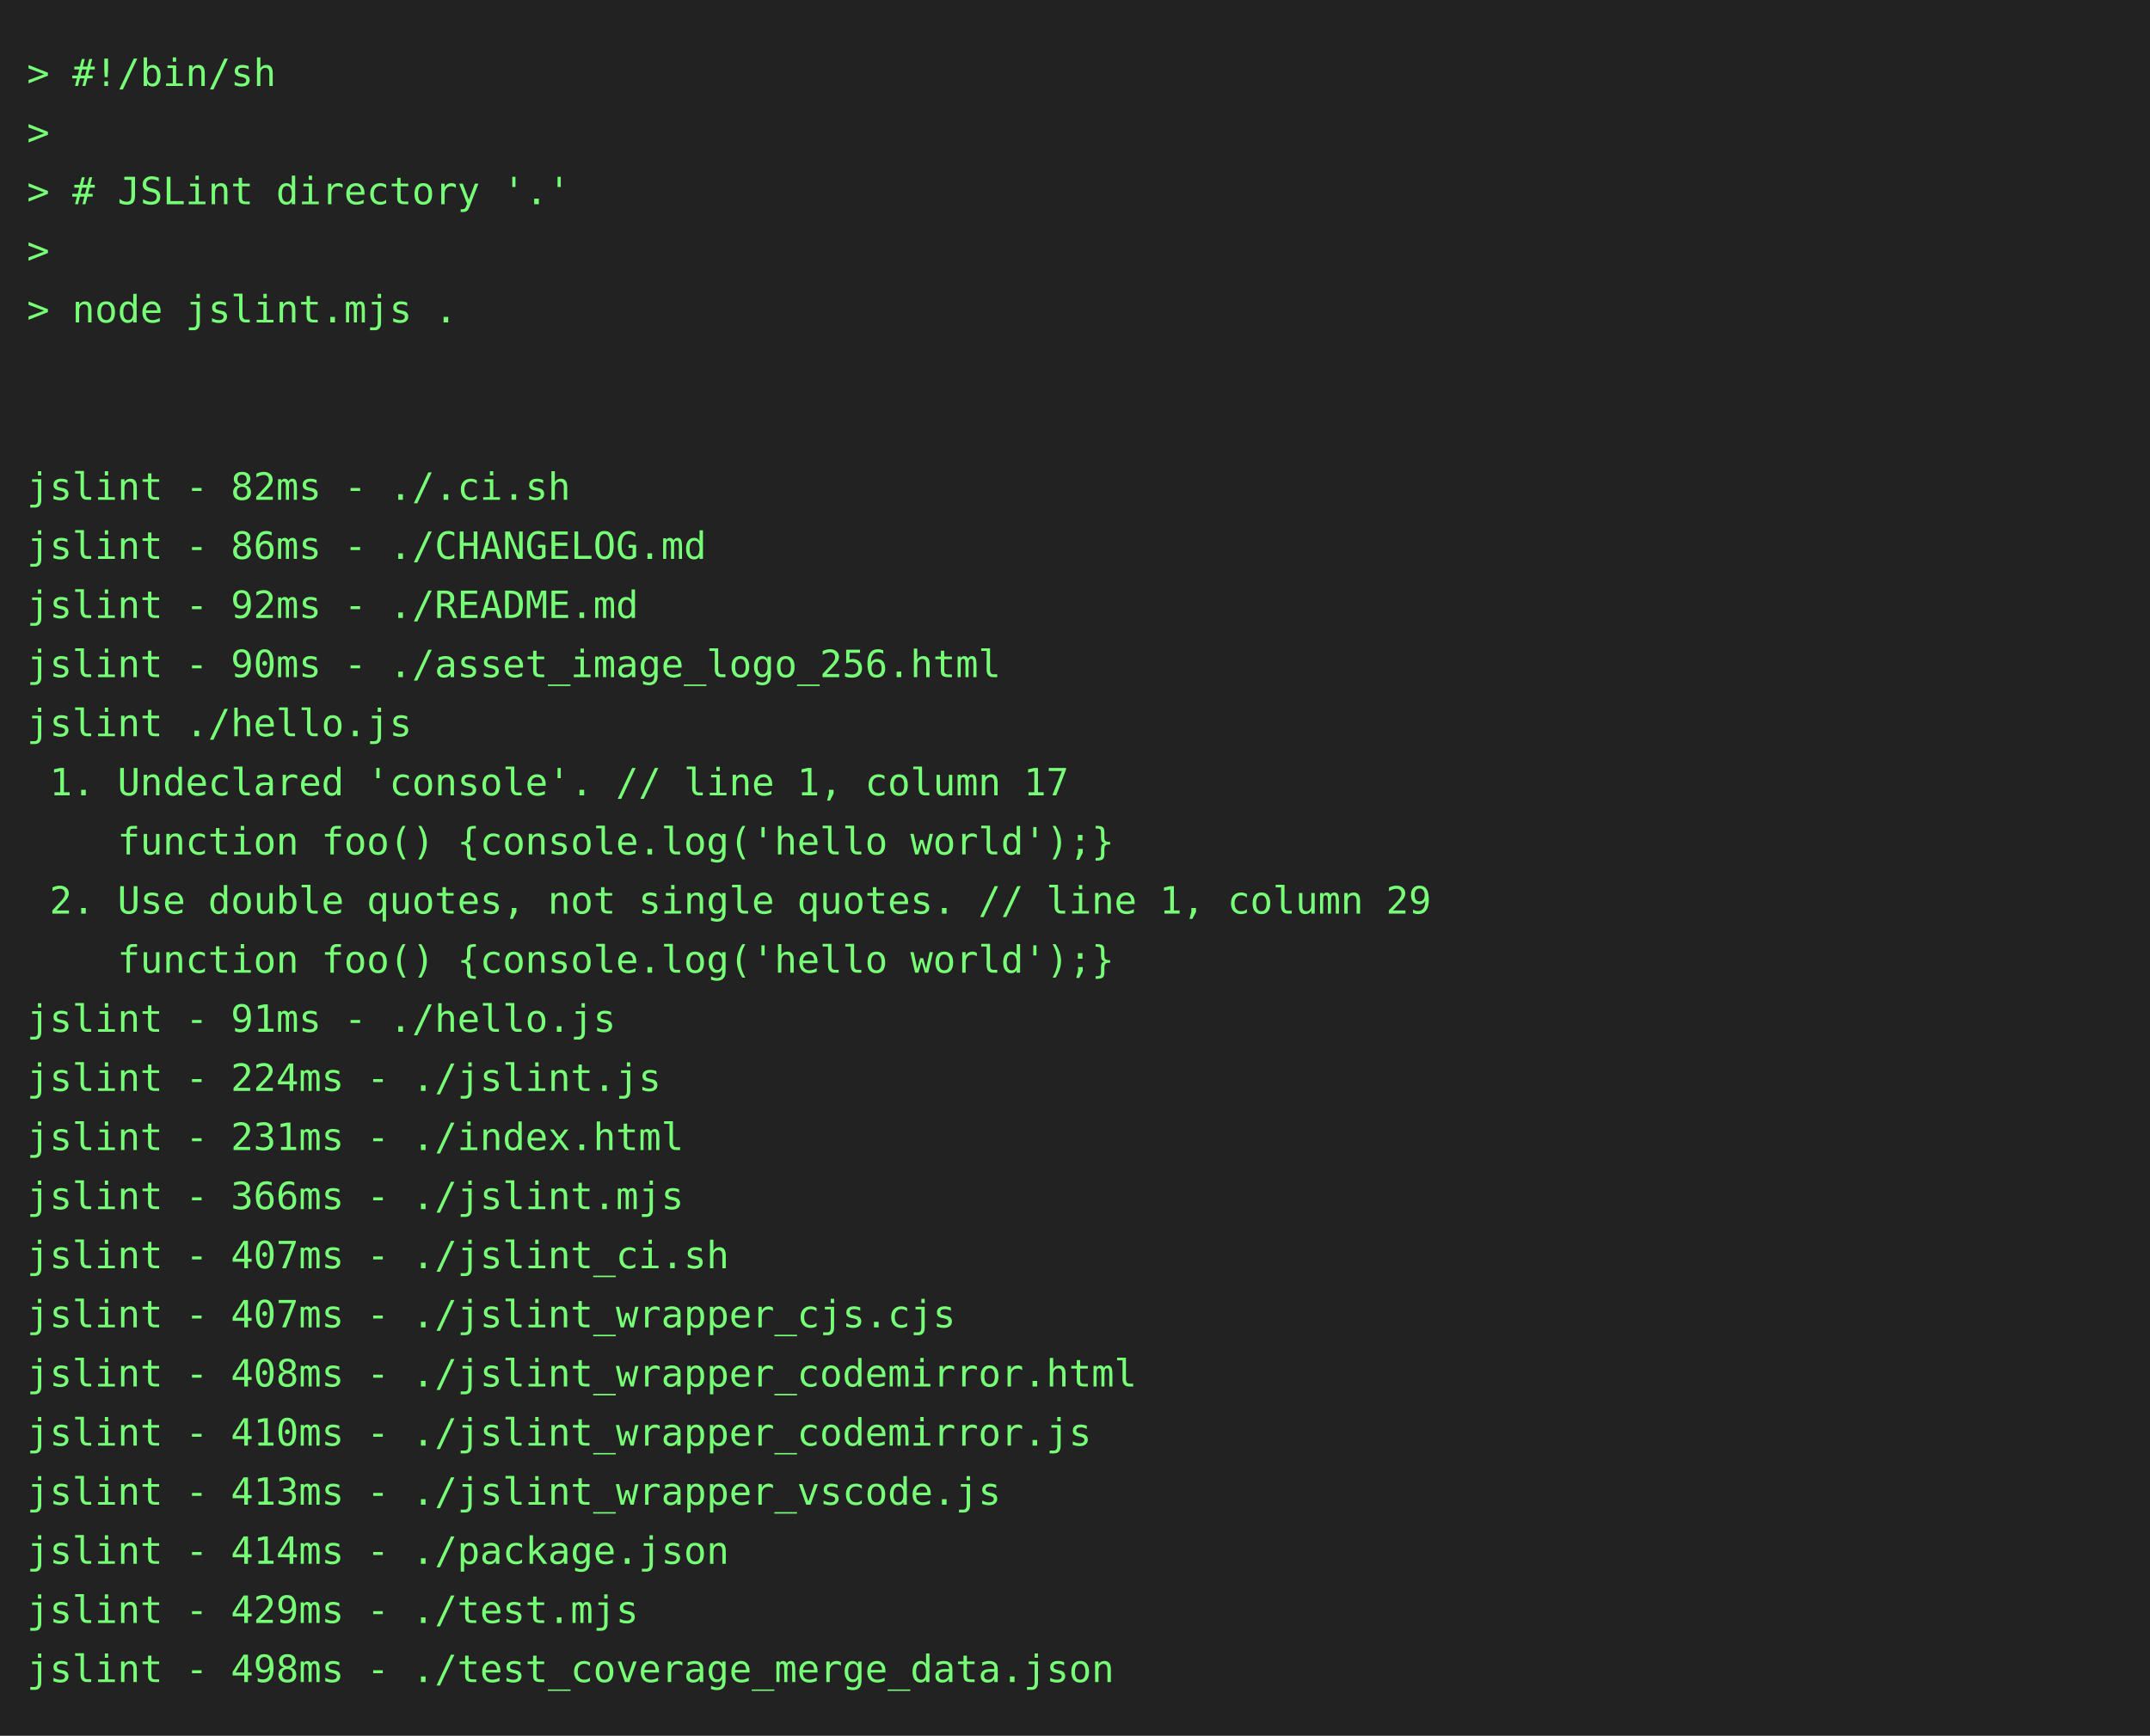
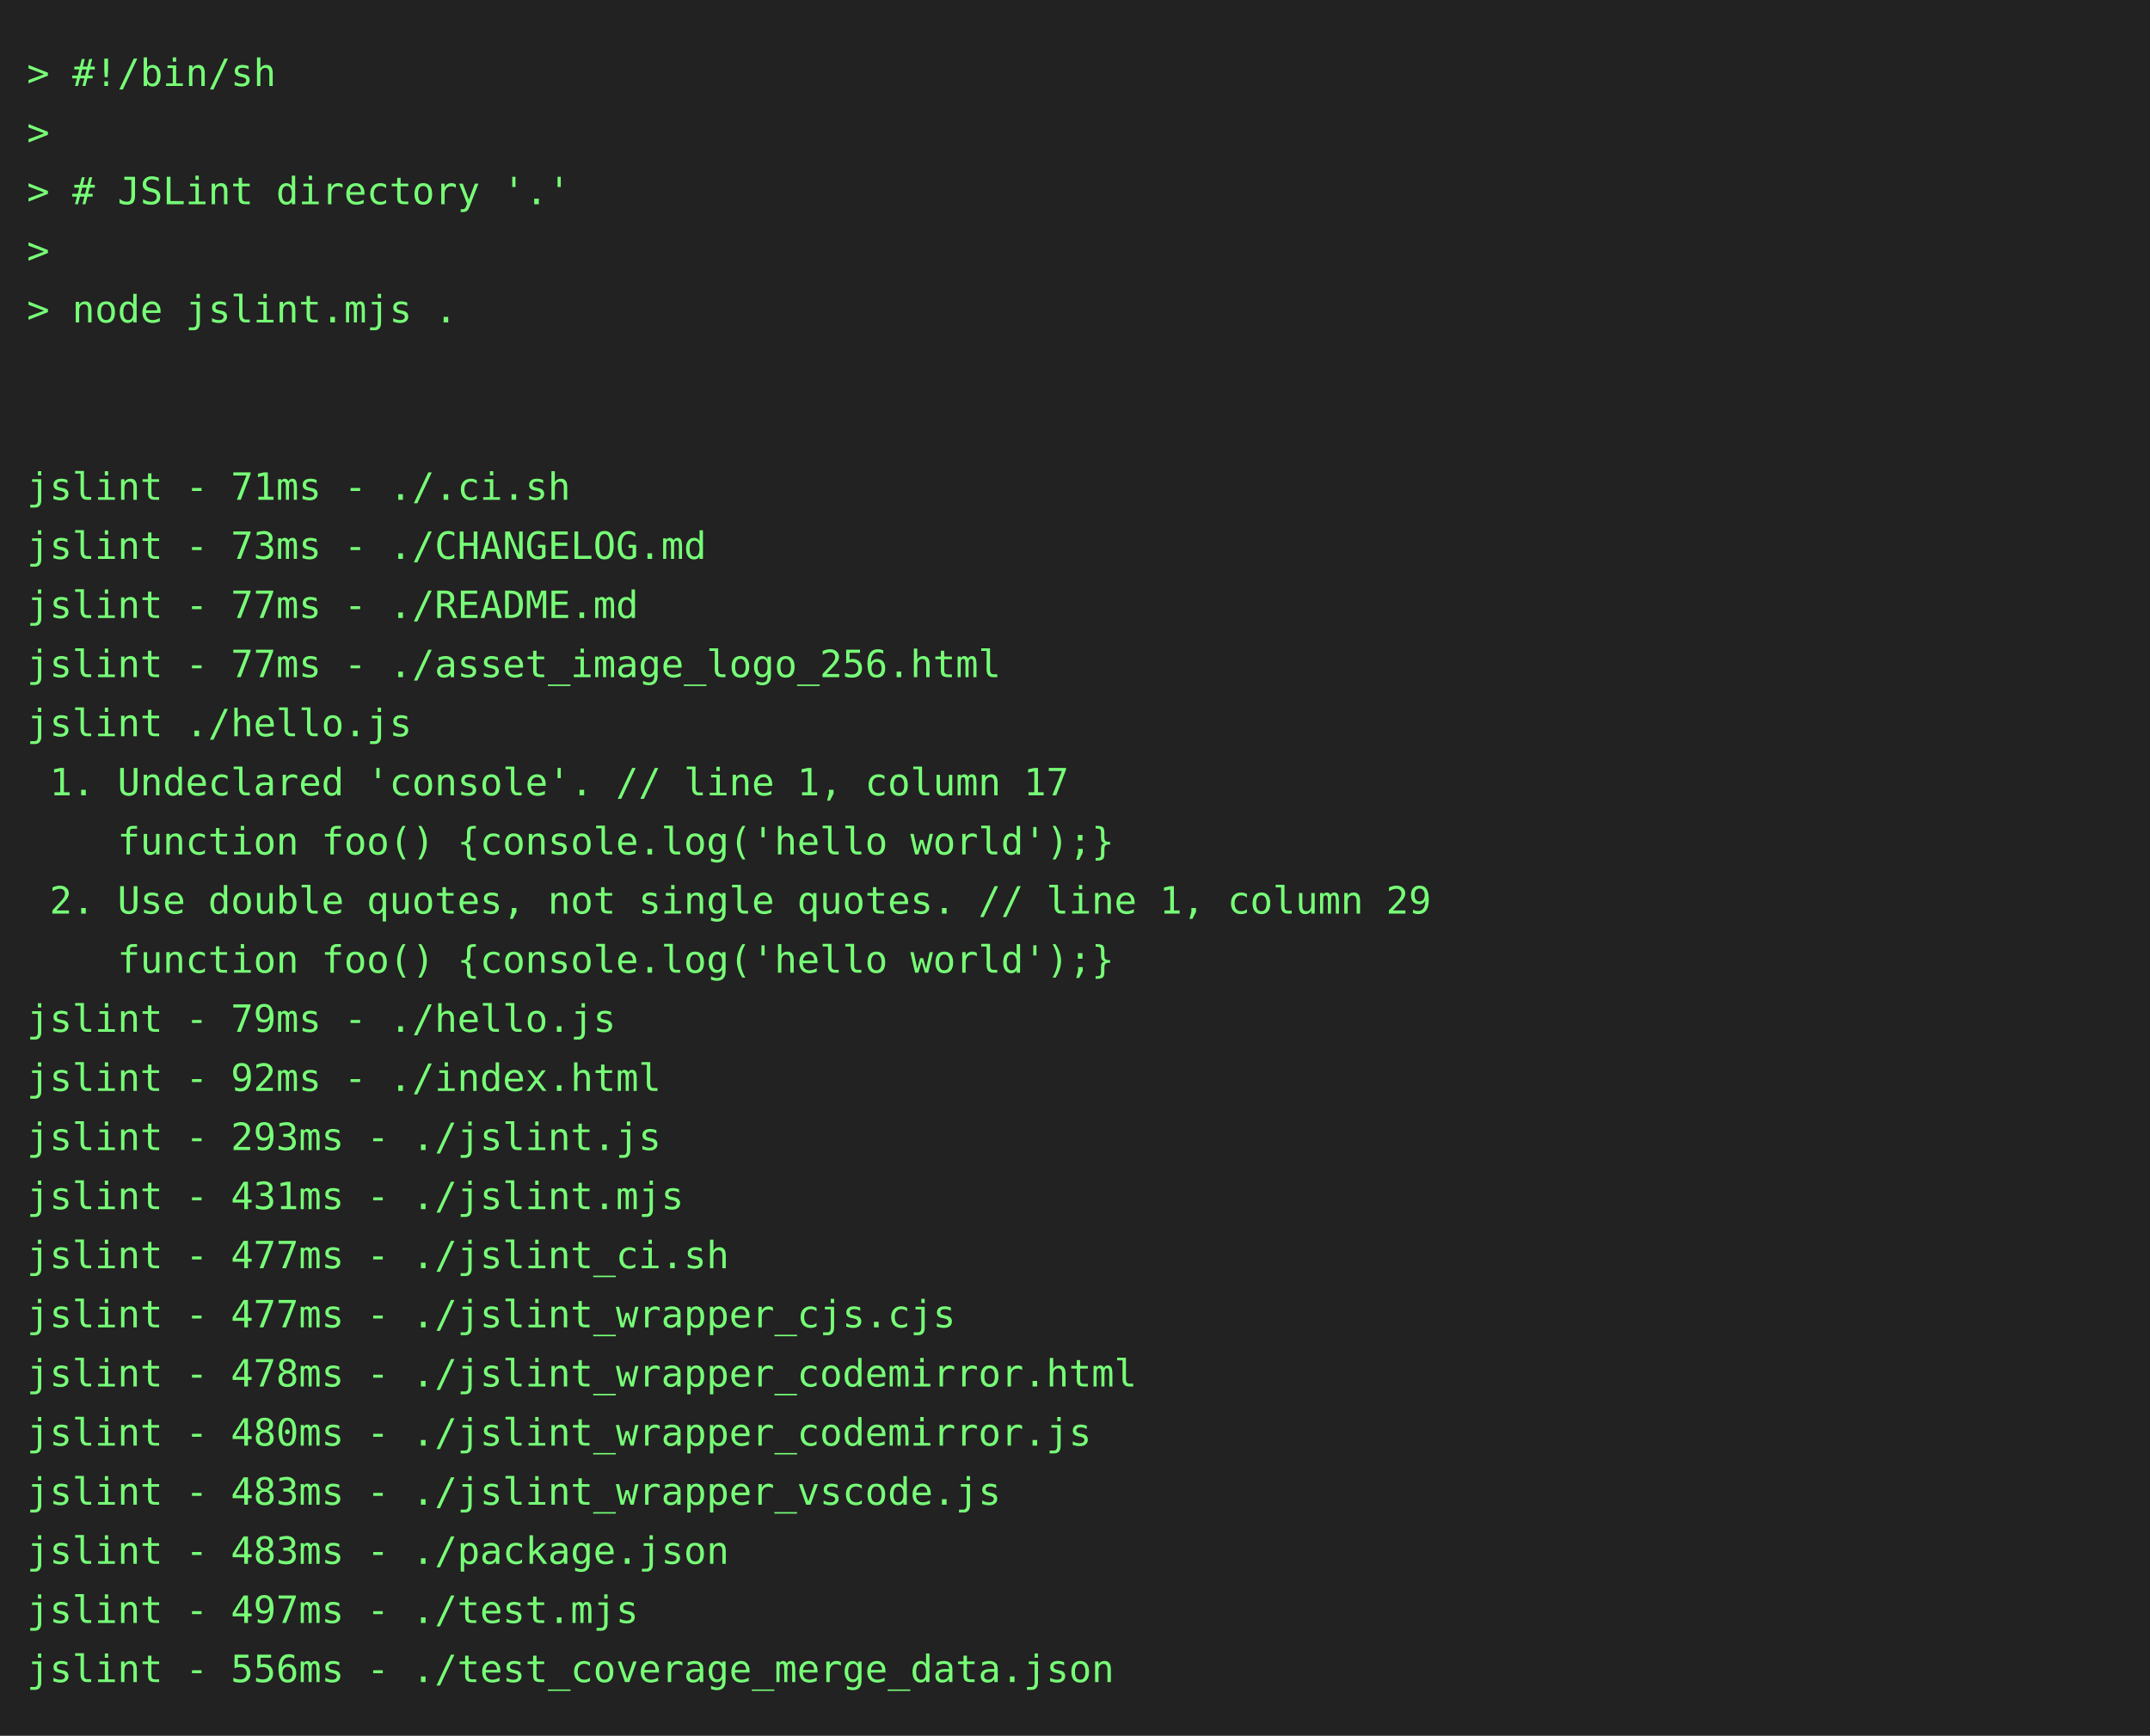
<svg xmlns="http://www.w3.org/2000/svg" height="646" width="800">
  <rect height="646" fill="#222" width="800" />
  <text fill="#7f7" font-family="consolas, menlo, monospace" font-size="14" xml:space="preserve">
    <tspan lengthAdjust="spacingAndGlyphs" textLength="768" x="10" y="32">&gt; #!/bin/sh                                                                                      </tspan>
    <tspan lengthAdjust="spacingAndGlyphs" textLength="768" x="10" y="54">&gt;                                                                                                </tspan>
    <tspan lengthAdjust="spacingAndGlyphs" textLength="768" x="10" y="76">&gt; # JSLint directory '.'                                                                         </tspan>
    <tspan lengthAdjust="spacingAndGlyphs" textLength="768" x="10" y="98">&gt;                                                                                                </tspan>
    <tspan lengthAdjust="spacingAndGlyphs" textLength="768" x="10" y="120">&gt; node jslint.mjs .                                                                              </tspan>
    <tspan lengthAdjust="spacingAndGlyphs" textLength="768" x="10" y="142">                                                                                                 </tspan>
    <tspan lengthAdjust="spacingAndGlyphs" textLength="768" x="10" y="164">                                                                                                 </tspan>
-     <tspan lengthAdjust="spacingAndGlyphs" textLength="768" x="10" y="186">jslint - 82ms - ./.ci.sh                                                                         </tspan>
-     <tspan lengthAdjust="spacingAndGlyphs" textLength="768" x="10" y="208">jslint - 86ms - ./CHANGELOG.md                                                                   </tspan>
-     <tspan lengthAdjust="spacingAndGlyphs" textLength="768" x="10" y="230">jslint - 92ms - ./README.md                                                                      </tspan>
-     <tspan lengthAdjust="spacingAndGlyphs" textLength="768" x="10" y="252">jslint - 90ms - ./asset_image_logo_256.html                                                      </tspan>
+     <tspan lengthAdjust="spacingAndGlyphs" textLength="768" x="10" y="186">jslint - 71ms - ./.ci.sh                                                                         </tspan>
+     <tspan lengthAdjust="spacingAndGlyphs" textLength="768" x="10" y="208">jslint - 73ms - ./CHANGELOG.md                                                                   </tspan>
+     <tspan lengthAdjust="spacingAndGlyphs" textLength="768" x="10" y="230">jslint - 77ms - ./README.md                                                                      </tspan>
+     <tspan lengthAdjust="spacingAndGlyphs" textLength="768" x="10" y="252">jslint - 77ms - ./asset_image_logo_256.html                                                      </tspan>
    <tspan lengthAdjust="spacingAndGlyphs" textLength="768" x="10" y="274">jslint ./hello.js                                                                                </tspan>
    <tspan lengthAdjust="spacingAndGlyphs" textLength="768" x="10" y="296"> 1. Undeclared 'console'. // line 1, column 17                                                   </tspan>
    <tspan lengthAdjust="spacingAndGlyphs" textLength="768" x="10" y="318">    function foo() {console.log('hello world');}                                                 </tspan>
    <tspan lengthAdjust="spacingAndGlyphs" textLength="768" x="10" y="340"> 2. Use double quotes, not single quotes. // line 1, column 29                                   </tspan>
    <tspan lengthAdjust="spacingAndGlyphs" textLength="768" x="10" y="362">    function foo() {console.log('hello world');}                                                 </tspan>
-     <tspan lengthAdjust="spacingAndGlyphs" textLength="768" x="10" y="384">jslint - 91ms - ./hello.js                                                                       </tspan>
-     <tspan lengthAdjust="spacingAndGlyphs" textLength="768" x="10" y="406">jslint - 224ms - ./jslint.js                                                                     </tspan>
-     <tspan lengthAdjust="spacingAndGlyphs" textLength="768" x="10" y="428">jslint - 231ms - ./index.html                                                                    </tspan>
-     <tspan lengthAdjust="spacingAndGlyphs" textLength="768" x="10" y="450">jslint - 366ms - ./jslint.mjs                                                                    </tspan>
-     <tspan lengthAdjust="spacingAndGlyphs" textLength="768" x="10" y="472">jslint - 407ms - ./jslint_ci.sh                                                                  </tspan>
-     <tspan lengthAdjust="spacingAndGlyphs" textLength="768" x="10" y="494">jslint - 407ms - ./jslint_wrapper_cjs.cjs                                                        </tspan>
-     <tspan lengthAdjust="spacingAndGlyphs" textLength="768" x="10" y="516">jslint - 408ms - ./jslint_wrapper_codemirror.html                                                </tspan>
-     <tspan lengthAdjust="spacingAndGlyphs" textLength="768" x="10" y="538">jslint - 410ms - ./jslint_wrapper_codemirror.js                                                  </tspan>
-     <tspan lengthAdjust="spacingAndGlyphs" textLength="768" x="10" y="560">jslint - 413ms - ./jslint_wrapper_vscode.js                                                      </tspan>
-     <tspan lengthAdjust="spacingAndGlyphs" textLength="768" x="10" y="582">jslint - 414ms - ./package.json                                                                  </tspan>
-     <tspan lengthAdjust="spacingAndGlyphs" textLength="768" x="10" y="604">jslint - 429ms - ./test.mjs                                                                      </tspan>
-     <tspan lengthAdjust="spacingAndGlyphs" textLength="768" x="10" y="626">jslint - 498ms - ./test_coverage_merge_data.json                                                 </tspan>
+     <tspan lengthAdjust="spacingAndGlyphs" textLength="768" x="10" y="384">jslint - 79ms - ./hello.js                                                                       </tspan>
+     <tspan lengthAdjust="spacingAndGlyphs" textLength="768" x="10" y="406">jslint - 92ms - ./index.html                                                                     </tspan>
+     <tspan lengthAdjust="spacingAndGlyphs" textLength="768" x="10" y="428">jslint - 293ms - ./jslint.js                                                                     </tspan>
+     <tspan lengthAdjust="spacingAndGlyphs" textLength="768" x="10" y="450">jslint - 431ms - ./jslint.mjs                                                                    </tspan>
+     <tspan lengthAdjust="spacingAndGlyphs" textLength="768" x="10" y="472">jslint - 477ms - ./jslint_ci.sh                                                                  </tspan>
+     <tspan lengthAdjust="spacingAndGlyphs" textLength="768" x="10" y="494">jslint - 477ms - ./jslint_wrapper_cjs.cjs                                                        </tspan>
+     <tspan lengthAdjust="spacingAndGlyphs" textLength="768" x="10" y="516">jslint - 478ms - ./jslint_wrapper_codemirror.html                                                </tspan>
+     <tspan lengthAdjust="spacingAndGlyphs" textLength="768" x="10" y="538">jslint - 480ms - ./jslint_wrapper_codemirror.js                                                  </tspan>
+     <tspan lengthAdjust="spacingAndGlyphs" textLength="768" x="10" y="560">jslint - 483ms - ./jslint_wrapper_vscode.js                                                      </tspan>
+     <tspan lengthAdjust="spacingAndGlyphs" textLength="768" x="10" y="582">jslint - 483ms - ./package.json                                                                  </tspan>
+     <tspan lengthAdjust="spacingAndGlyphs" textLength="768" x="10" y="604">jslint - 497ms - ./test.mjs                                                                      </tspan>
+     <tspan lengthAdjust="spacingAndGlyphs" textLength="768" x="10" y="626">jslint - 556ms - ./test_coverage_merge_data.json                                                 </tspan>
  </text>
</svg>
